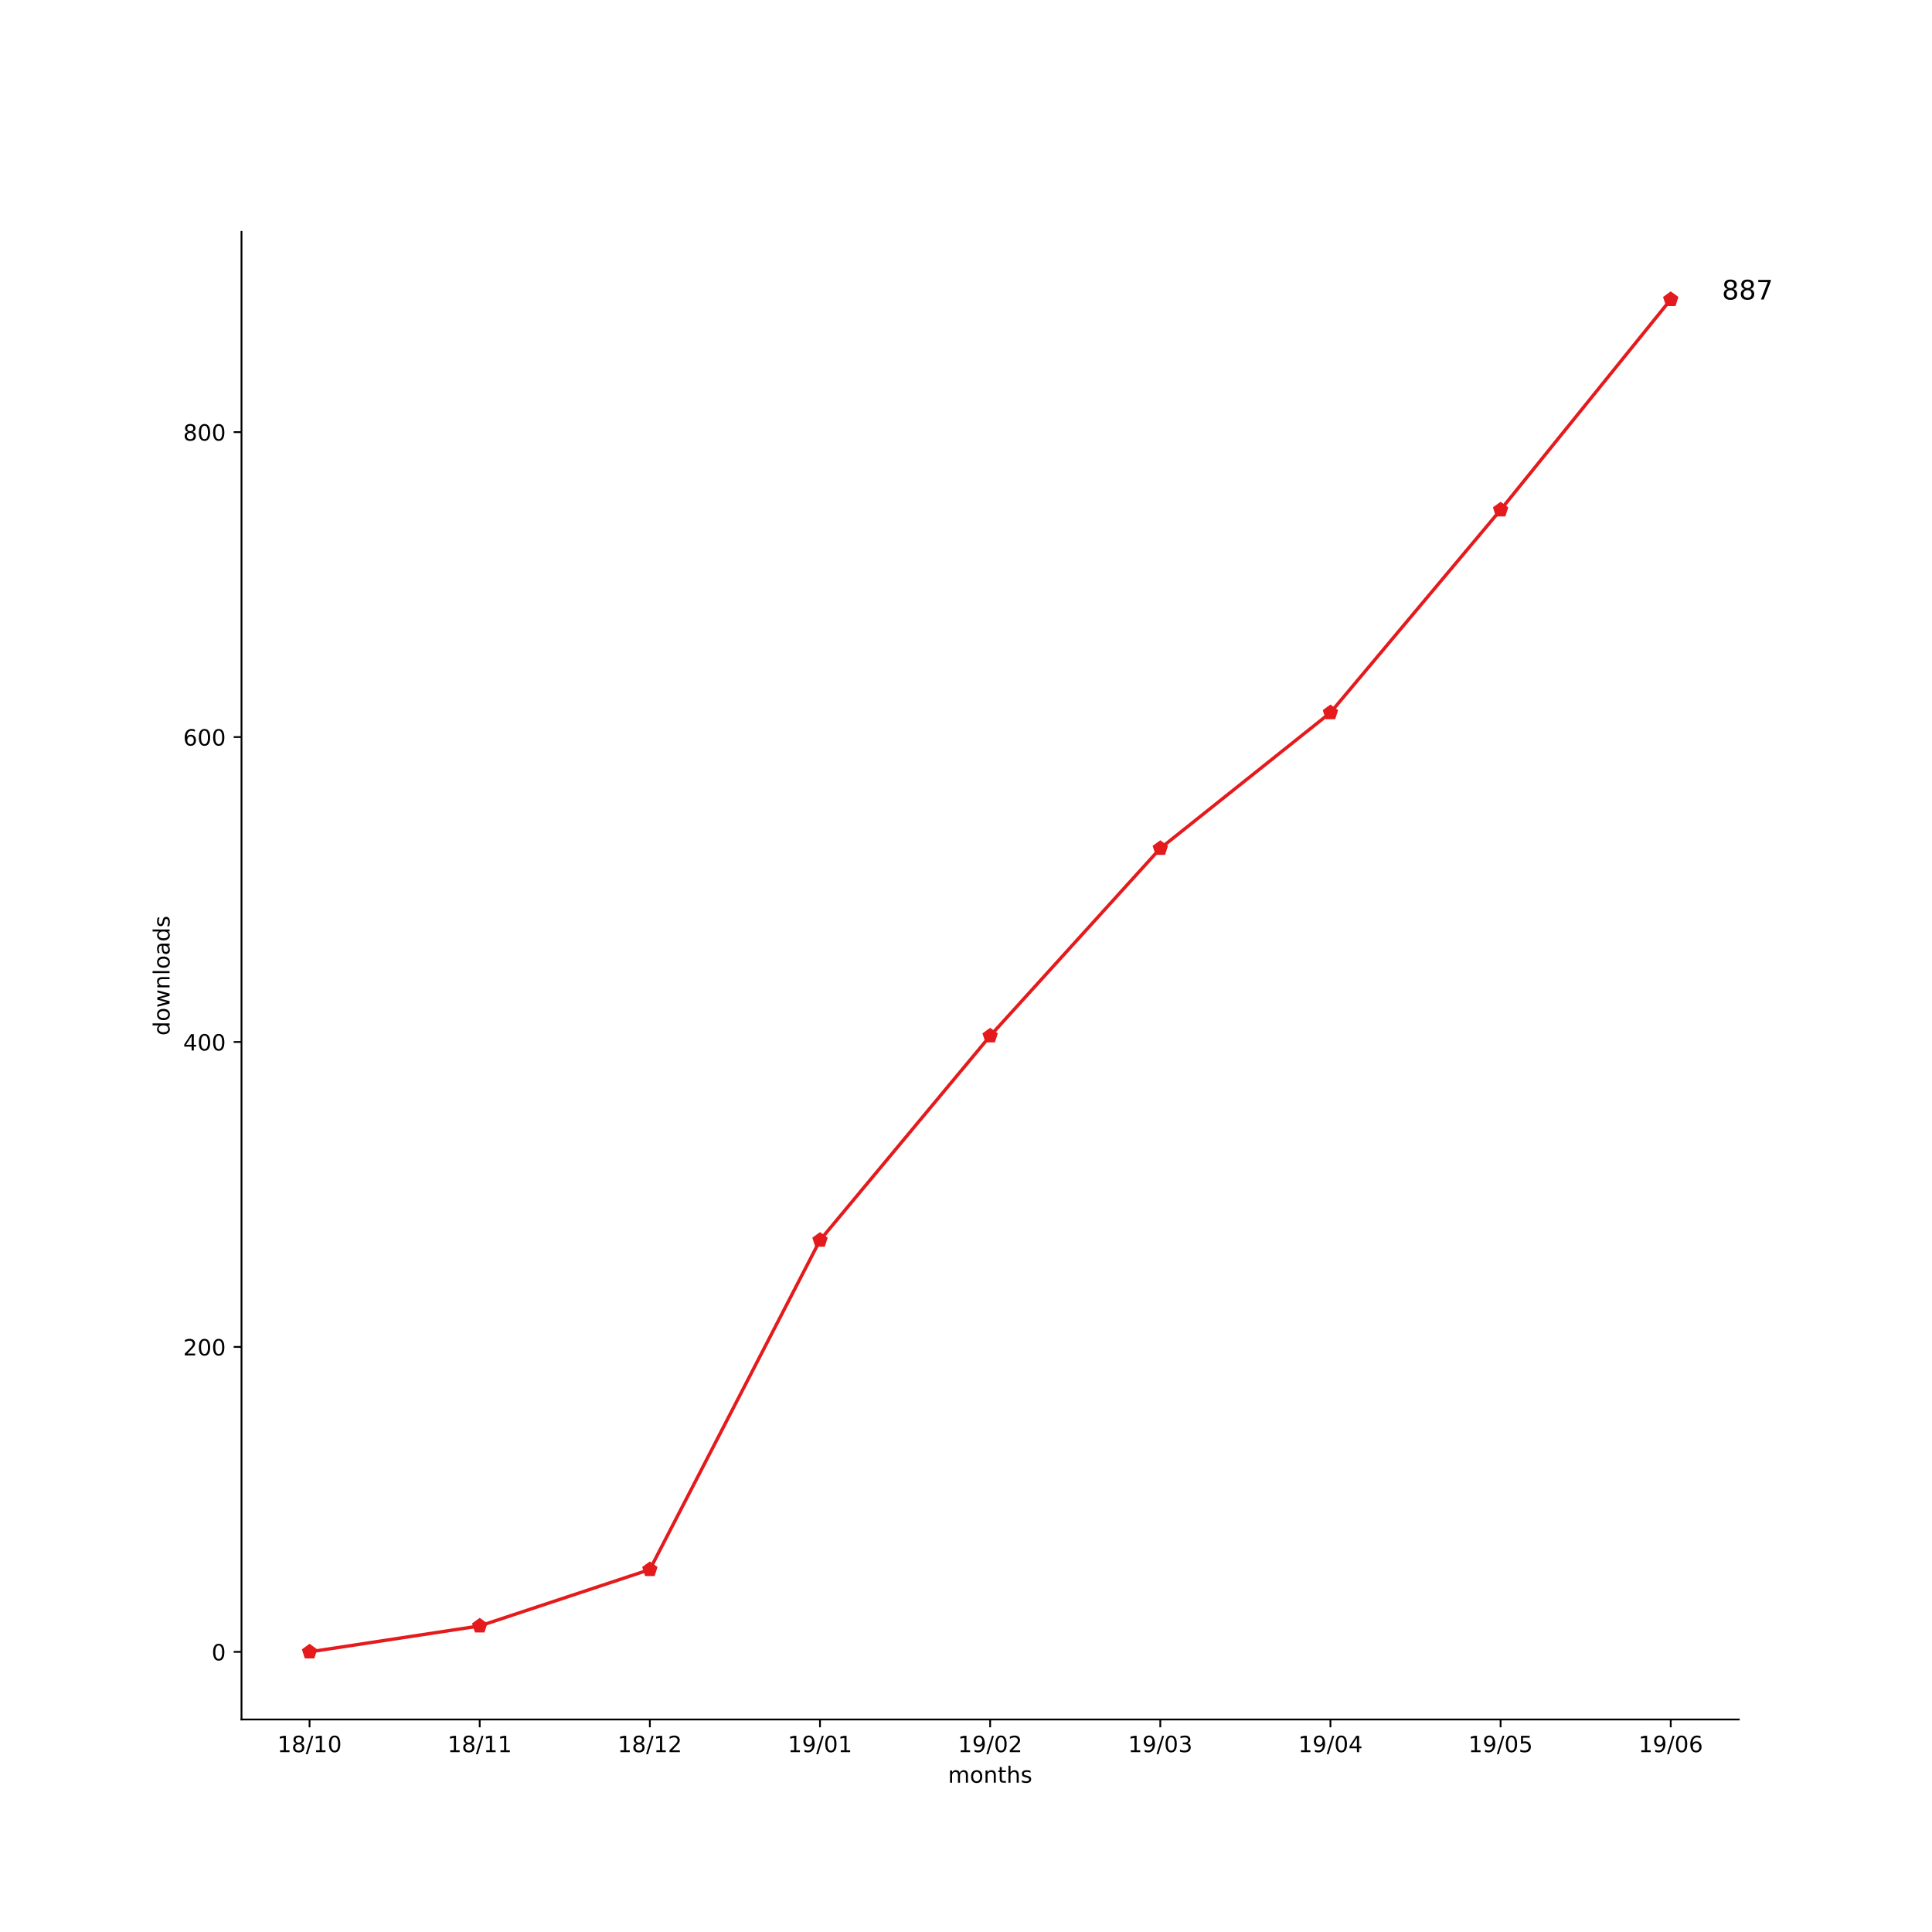
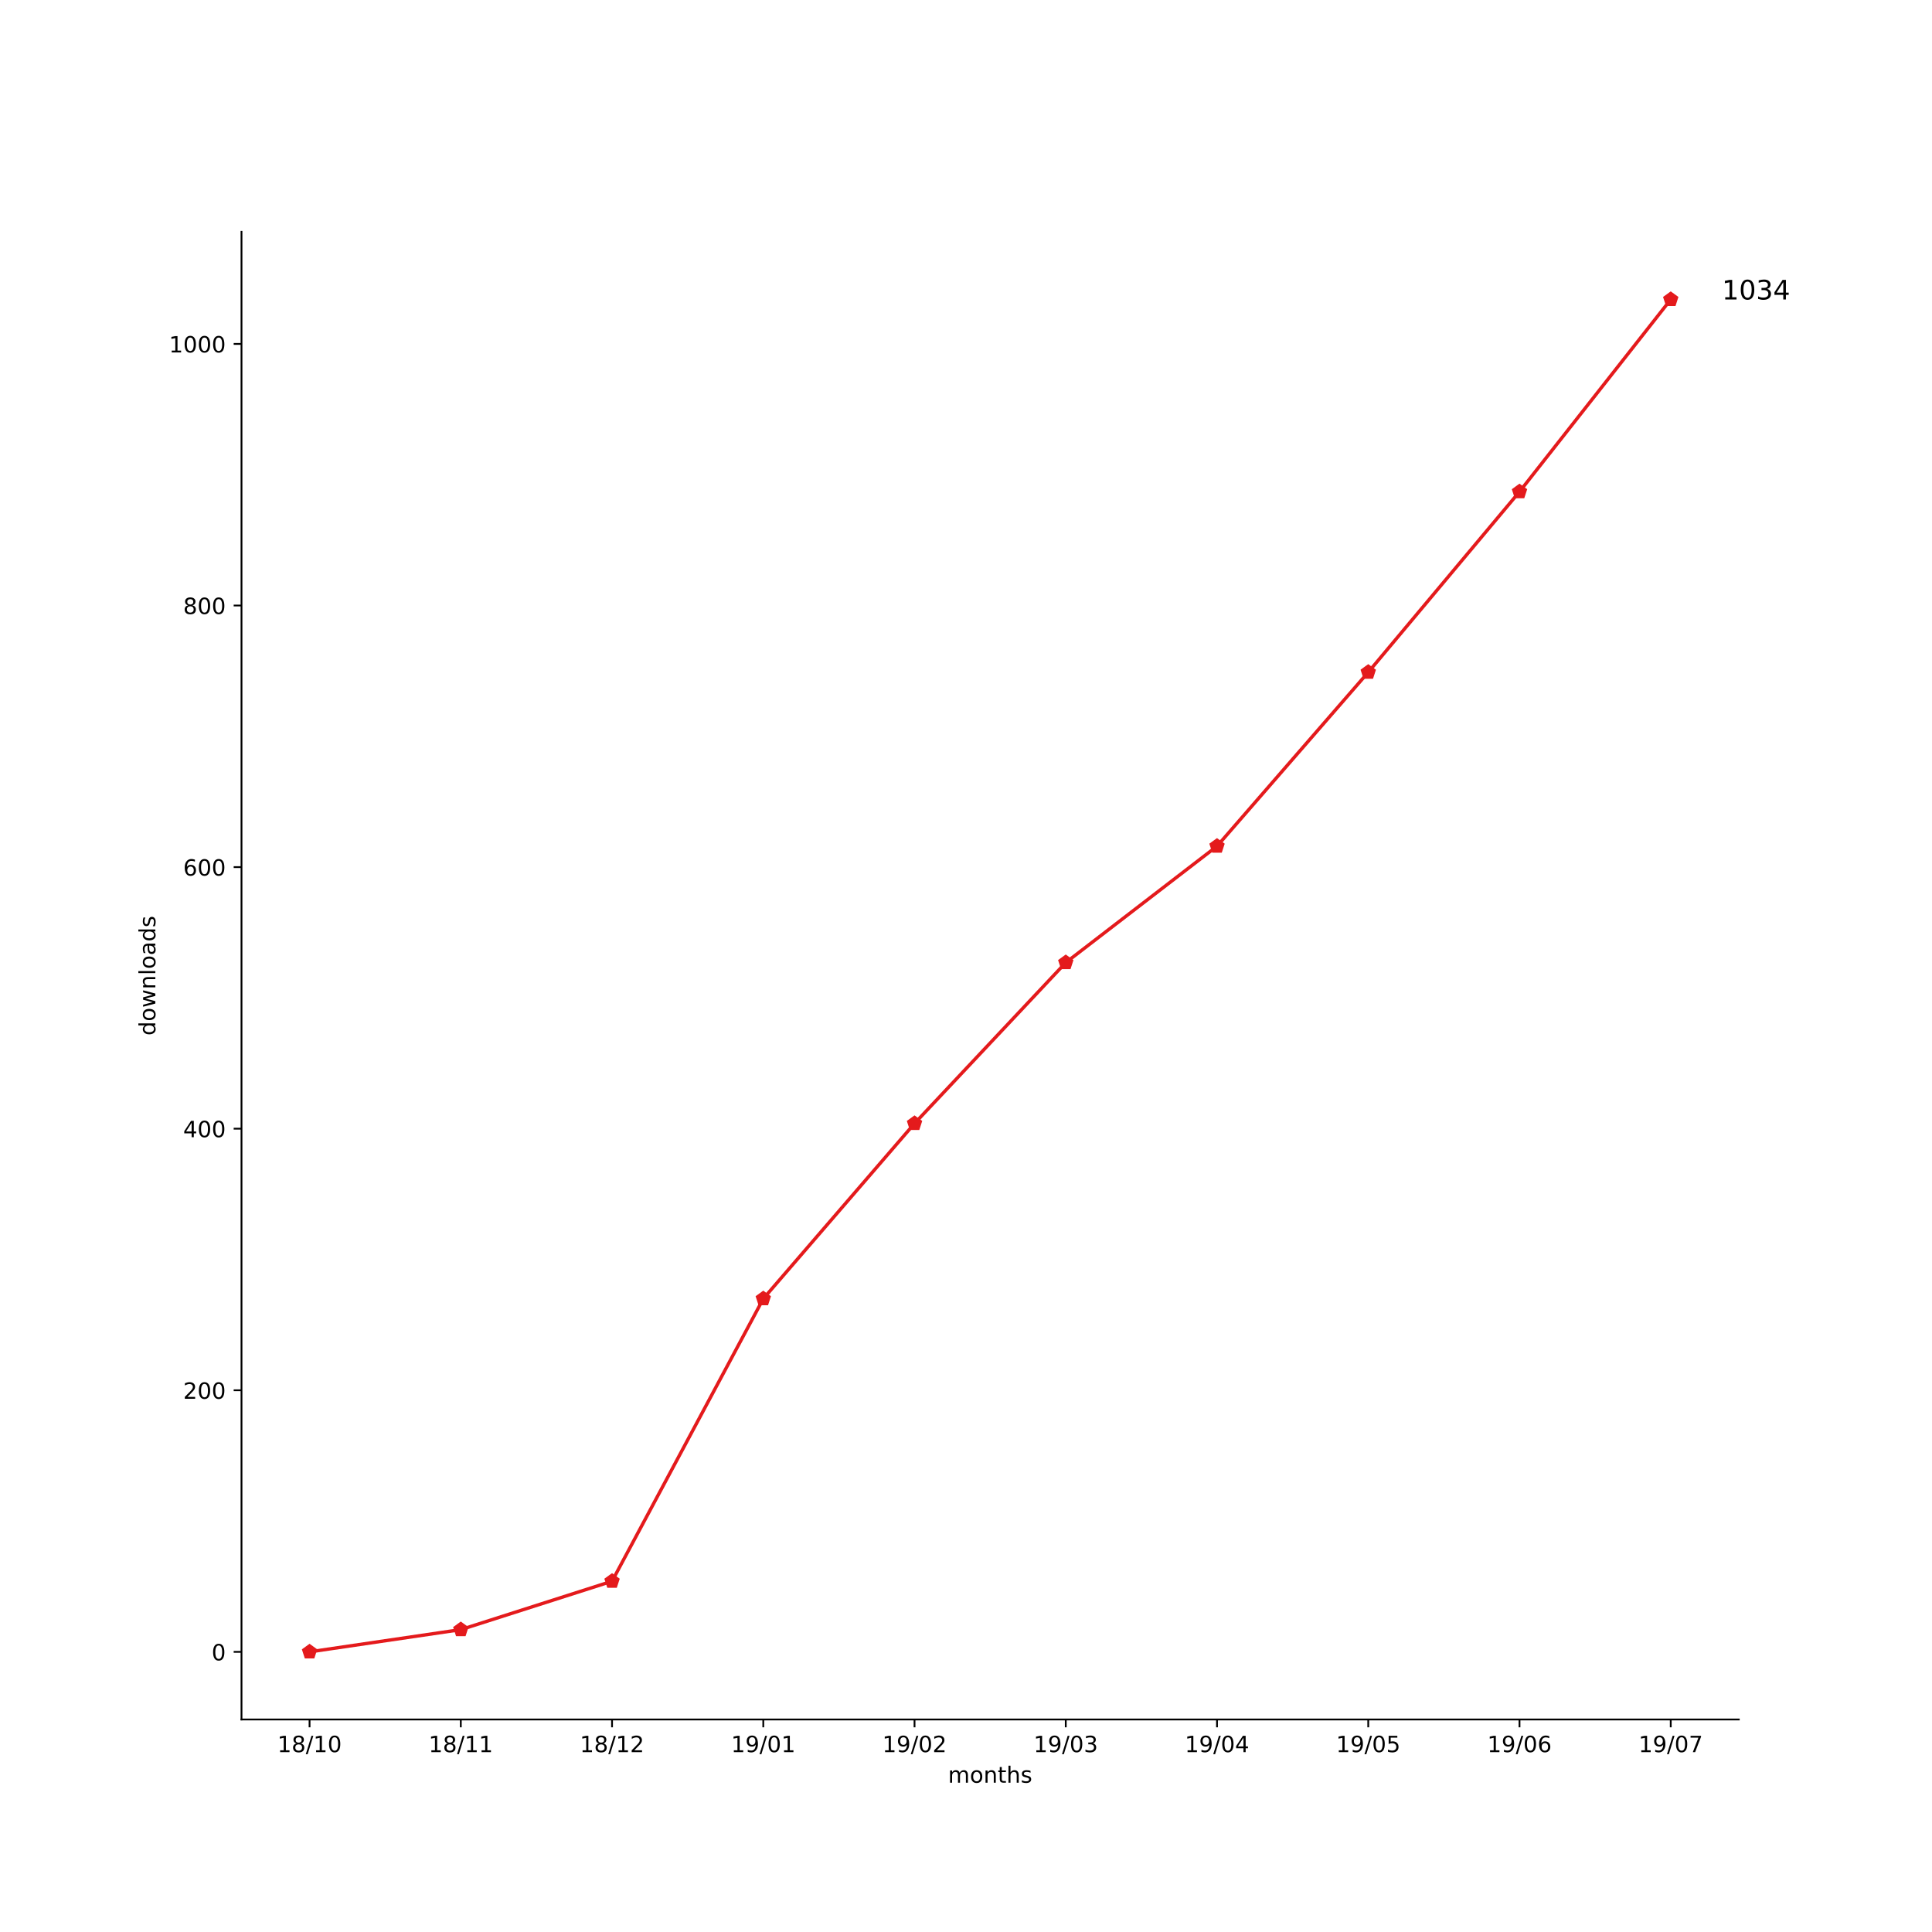
<svg xmlns="http://www.w3.org/2000/svg" xmlns:xlink="http://www.w3.org/1999/xlink" height="864pt" version="1.1" viewBox="0 0 864 864" width="864pt">
  <defs>
    <style type="text/css">
*{stroke-linecap:butt;stroke-linejoin:round;}
  </style>
  </defs>
  <g id="figure_1">
    <g id="patch_1">
      <path d="M 0 864  L 864 864  L 864 0  L 0 0  z " style="fill:#ffffff;" />
    </g>
    <g id="axes_1">
      <g id="patch_2">
        <path d="M 108 768.96  L 777.6 768.96  L 777.6 103.68  L 108 103.68  z " style="fill:#ffffff;" />
      </g>
      <g id="matplotlib.axis_1">
        <g id="xtick_1">
          <g id="line2d_1">
            <defs>
-               <path d="M 0 0  L 0 3.5  " id="mf6a7778481" style="stroke:#000000;stroke-width:0.8;" />
-             </defs>
-             <g>
-               <use style="stroke:#000000;stroke-width:0.8;" x="138.436" xlink:href="#mf6a7778481" y="768.96" />
+               <path d="M 0 0  L 0 3.5  " id="m5efd71b1ec" style="stroke:#000000;stroke-width:0.8;" />
+             </defs>
+             <g>
+               <use style="stroke:#000000;stroke-width:0.8;" x="138.436" xlink:href="#m5efd71b1ec" y="768.96" />
            </g>
          </g>
          <g id="text_1">
            <defs>
              <path d="M 12.406 8.297  L 28.516 8.297  L 28.516 63.922  L 10.984 60.406  L 10.984 69.391  L 28.422 72.906  L 38.281 72.906  L 38.281 8.297  L 54.391 8.297  L 54.391 0  L 12.406 0  z " id="DejaVuSans-31" />
              <path d="M 31.781 34.625  Q 24.75 34.625 20.719 30.859  Q 16.703 27.094 16.703 20.516  Q 16.703 13.922 20.719 10.156  Q 24.75 6.391 31.781 6.391  Q 38.812 6.391 42.859 10.172  Q 46.922 13.969 46.922 20.516  Q 46.922 27.094 42.891 30.859  Q 38.875 34.625 31.781 34.625  z M 21.922 38.812  Q 15.578 40.375 12.031 44.719  Q 8.5 49.078 8.5 55.328  Q 8.5 64.062 14.719 69.141  Q 20.953 74.219 31.781 74.219  Q 42.672 74.219 48.875 69.141  Q 55.078 64.062 55.078 55.328  Q 55.078 49.078 51.531 44.719  Q 48 40.375 41.703 38.812  Q 48.828 37.156 52.797 32.312  Q 56.781 27.484 56.781 20.516  Q 56.781 9.906 50.312 4.234  Q 43.844 -1.422 31.781 -1.422  Q 19.734 -1.422 13.25 4.234  Q 6.781 9.906 6.781 20.516  Q 6.781 27.484 10.781 32.312  Q 14.797 37.156 21.922 38.812  z M 18.312 54.391  Q 18.312 48.734 21.844 45.562  Q 25.391 42.391 31.781 42.391  Q 38.141 42.391 41.719 45.562  Q 45.312 48.734 45.312 54.391  Q 45.312 60.062 41.719 63.234  Q 38.141 66.406 31.781 66.406  Q 25.391 66.406 21.844 63.234  Q 18.312 60.062 18.312 54.391  z " id="DejaVuSans-38" />
              <path d="M 25.391 72.906  L 33.688 72.906  L 8.297 -9.281  L 0 -9.281  z " id="DejaVuSans-2f" />
              <path d="M 31.781 66.406  Q 24.172 66.406 20.328 58.906  Q 16.5 51.422 16.5 36.375  Q 16.5 21.391 20.328 13.891  Q 24.172 6.391 31.781 6.391  Q 39.453 6.391 43.281 13.891  Q 47.125 21.391 47.125 36.375  Q 47.125 51.422 43.281 58.906  Q 39.453 66.406 31.781 66.406  z M 31.781 74.219  Q 44.047 74.219 50.516 64.516  Q 56.984 54.828 56.984 36.375  Q 56.984 17.969 50.516 8.266  Q 44.047 -1.422 31.781 -1.422  Q 19.531 -1.422 13.062 8.266  Q 6.594 17.969 6.594 36.375  Q 6.594 54.828 13.062 64.516  Q 19.531 74.219 31.781 74.219  z " id="DejaVuSans-30" />
            </defs>
            <g transform="translate(124.027 783.5584)scale(0.1 -0.1)">
              <use xlink:href="#DejaVuSans-31" />
              <use x="63.623" xlink:href="#DejaVuSans-38" />
              <use x="127.246" xlink:href="#DejaVuSans-2f" />
              <use x="160.938" xlink:href="#DejaVuSans-31" />
              <use x="224.561" xlink:href="#DejaVuSans-30" />
            </g>
          </g>
        </g>
        <g id="xtick_2">
          <g id="line2d_2">
            <g>
-               <use style="stroke:#000000;stroke-width:0.8;" x="214.527" xlink:href="#mf6a7778481" y="768.96" />
+               <use style="stroke:#000000;stroke-width:0.8;" x="206.073" xlink:href="#m5efd71b1ec" y="768.96" />
            </g>
          </g>
          <g id="text_2">
-             <g transform="translate(200.1179 783.5584)scale(0.1 -0.1)">
+             <g transform="translate(191.6634 783.5584)scale(0.1 -0.1)">
              <use xlink:href="#DejaVuSans-31" />
              <use x="63.623" xlink:href="#DejaVuSans-38" />
              <use x="127.246" xlink:href="#DejaVuSans-2f" />
              <use x="160.938" xlink:href="#DejaVuSans-31" />
              <use x="224.561" xlink:href="#DejaVuSans-31" />
            </g>
          </g>
        </g>
        <g id="xtick_3">
          <g id="line2d_3">
            <g>
-               <use style="stroke:#000000;stroke-width:0.8;" x="290.618" xlink:href="#mf6a7778481" y="768.96" />
+               <use style="stroke:#000000;stroke-width:0.8;" x="273.709" xlink:href="#m5efd71b1ec" y="768.96" />
            </g>
          </g>
          <g id="text_3">
            <defs>
              <path d="M 19.188 8.297  L 53.609 8.297  L 53.609 0  L 7.328 0  L 7.328 8.297  Q 12.938 14.109 22.625 23.891  Q 32.328 33.688 34.812 36.531  Q 39.547 41.844 41.422 45.531  Q 43.312 49.219 43.312 52.781  Q 43.312 58.594 39.234 62.25  Q 35.156 65.922 28.609 65.922  Q 23.969 65.922 18.812 64.312  Q 13.672 62.703 7.812 59.422  L 7.812 69.391  Q 13.766 71.781 18.938 73  Q 24.125 74.219 28.422 74.219  Q 39.75 74.219 46.484 68.547  Q 53.219 62.891 53.219 53.422  Q 53.219 48.922 51.531 44.891  Q 49.859 40.875 45.406 35.406  Q 44.188 33.984 37.641 27.219  Q 31.109 20.453 19.188 8.297  z " id="DejaVuSans-32" />
            </defs>
-             <g transform="translate(276.2088 783.5584)scale(0.1 -0.1)">
+             <g transform="translate(259.2997 783.5584)scale(0.1 -0.1)">
              <use xlink:href="#DejaVuSans-31" />
              <use x="63.623" xlink:href="#DejaVuSans-38" />
              <use x="127.246" xlink:href="#DejaVuSans-2f" />
              <use x="160.938" xlink:href="#DejaVuSans-31" />
              <use x="224.561" xlink:href="#DejaVuSans-32" />
            </g>
          </g>
        </g>
        <g id="xtick_4">
          <g id="line2d_4">
            <g>
-               <use style="stroke:#000000;stroke-width:0.8;" x="366.709" xlink:href="#mf6a7778481" y="768.96" />
+               <use style="stroke:#000000;stroke-width:0.8;" x="341.345" xlink:href="#m5efd71b1ec" y="768.96" />
            </g>
          </g>
          <g id="text_4">
            <defs>
              <path d="M 10.984 1.516  L 10.984 10.5  Q 14.703 8.734 18.5 7.812  Q 22.312 6.891 25.984 6.891  Q 35.75 6.891 40.891 13.453  Q 46.047 20.016 46.781 33.406  Q 43.953 29.203 39.594 26.953  Q 35.25 24.703 29.984 24.703  Q 19.047 24.703 12.672 31.312  Q 6.297 37.938 6.297 49.422  Q 6.297 60.641 12.938 67.422  Q 19.578 74.219 30.609 74.219  Q 43.266 74.219 49.922 64.516  Q 56.594 54.828 56.594 36.375  Q 56.594 19.141 48.406 8.859  Q 40.234 -1.422 26.422 -1.422  Q 22.703 -1.422 18.891 -0.688  Q 15.094 0.047 10.984 1.516  z M 30.609 32.422  Q 37.25 32.422 41.125 36.953  Q 45.016 41.5 45.016 49.422  Q 45.016 57.281 41.125 61.844  Q 37.25 66.406 30.609 66.406  Q 23.969 66.406 20.094 61.844  Q 16.219 57.281 16.219 49.422  Q 16.219 41.5 20.094 36.953  Q 23.969 32.422 30.609 32.422  z " id="DejaVuSans-39" />
            </defs>
-             <g transform="translate(352.2997 783.5584)scale(0.1 -0.1)">
+             <g transform="translate(326.9361 783.5584)scale(0.1 -0.1)">
              <use xlink:href="#DejaVuSans-31" />
              <use x="63.623" xlink:href="#DejaVuSans-39" />
              <use x="127.246" xlink:href="#DejaVuSans-2f" />
              <use x="160.938" xlink:href="#DejaVuSans-30" />
              <use x="224.561" xlink:href="#DejaVuSans-31" />
            </g>
          </g>
        </g>
        <g id="xtick_5">
          <g id="line2d_5">
            <g>
-               <use style="stroke:#000000;stroke-width:0.8;" x="442.8" xlink:href="#mf6a7778481" y="768.96" />
+               <use style="stroke:#000000;stroke-width:0.8;" x="408.982" xlink:href="#m5efd71b1ec" y="768.96" />
            </g>
          </g>
          <g id="text_5">
-             <g transform="translate(428.3906 783.5584)scale(0.1 -0.1)">
+             <g transform="translate(394.5724 783.5584)scale(0.1 -0.1)">
              <use xlink:href="#DejaVuSans-31" />
              <use x="63.623" xlink:href="#DejaVuSans-39" />
              <use x="127.246" xlink:href="#DejaVuSans-2f" />
              <use x="160.938" xlink:href="#DejaVuSans-30" />
              <use x="224.561" xlink:href="#DejaVuSans-32" />
            </g>
          </g>
        </g>
        <g id="xtick_6">
          <g id="line2d_6">
            <g>
-               <use style="stroke:#000000;stroke-width:0.8;" x="518.891" xlink:href="#mf6a7778481" y="768.96" />
+               <use style="stroke:#000000;stroke-width:0.8;" x="476.618" xlink:href="#m5efd71b1ec" y="768.96" />
            </g>
          </g>
          <g id="text_6">
            <defs>
              <path d="M 40.578 39.312  Q 47.656 37.797 51.625 33  Q 55.609 28.219 55.609 21.188  Q 55.609 10.406 48.188 4.484  Q 40.766 -1.422 27.094 -1.422  Q 22.516 -1.422 17.656 -0.516  Q 12.797 0.391 7.625 2.203  L 7.625 11.719  Q 11.719 9.328 16.594 8.109  Q 21.484 6.891 26.812 6.891  Q 36.078 6.891 40.938 10.547  Q 45.797 14.203 45.797 21.188  Q 45.797 27.641 41.281 31.266  Q 36.766 34.906 28.719 34.906  L 20.219 34.906  L 20.219 43.016  L 29.109 43.016  Q 36.375 43.016 40.234 45.922  Q 44.094 48.828 44.094 54.297  Q 44.094 59.906 40.109 62.906  Q 36.141 65.922 28.719 65.922  Q 24.656 65.922 20.016 65.031  Q 15.375 64.156 9.812 62.312  L 9.812 71.094  Q 15.438 72.656 20.344 73.438  Q 25.25 74.219 29.594 74.219  Q 40.828 74.219 47.359 69.109  Q 53.906 64.016 53.906 55.328  Q 53.906 49.266 50.438 45.094  Q 46.969 40.922 40.578 39.312  z " id="DejaVuSans-33" />
            </defs>
-             <g transform="translate(504.4815 783.5584)scale(0.1 -0.1)">
+             <g transform="translate(462.2088 783.5584)scale(0.1 -0.1)">
              <use xlink:href="#DejaVuSans-31" />
              <use x="63.623" xlink:href="#DejaVuSans-39" />
              <use x="127.246" xlink:href="#DejaVuSans-2f" />
              <use x="160.938" xlink:href="#DejaVuSans-30" />
              <use x="224.561" xlink:href="#DejaVuSans-33" />
            </g>
          </g>
        </g>
        <g id="xtick_7">
          <g id="line2d_7">
            <g>
-               <use style="stroke:#000000;stroke-width:0.8;" x="594.982" xlink:href="#mf6a7778481" y="768.96" />
+               <use style="stroke:#000000;stroke-width:0.8;" x="544.255" xlink:href="#m5efd71b1ec" y="768.96" />
            </g>
          </g>
          <g id="text_7">
            <defs>
              <path d="M 37.797 64.312  L 12.891 25.391  L 37.797 25.391  z M 35.203 72.906  L 47.609 72.906  L 47.609 25.391  L 58.016 25.391  L 58.016 17.188  L 47.609 17.188  L 47.609 0  L 37.797 0  L 37.797 17.188  L 4.891 17.188  L 4.891 26.703  z " id="DejaVuSans-34" />
            </defs>
-             <g transform="translate(580.5724 783.5584)scale(0.1 -0.1)">
+             <g transform="translate(529.8452 783.5584)scale(0.1 -0.1)">
              <use xlink:href="#DejaVuSans-31" />
              <use x="63.623" xlink:href="#DejaVuSans-39" />
              <use x="127.246" xlink:href="#DejaVuSans-2f" />
              <use x="160.938" xlink:href="#DejaVuSans-30" />
              <use x="224.561" xlink:href="#DejaVuSans-34" />
            </g>
          </g>
        </g>
        <g id="xtick_8">
          <g id="line2d_8">
            <g>
-               <use style="stroke:#000000;stroke-width:0.8;" x="671.073" xlink:href="#mf6a7778481" y="768.96" />
+               <use style="stroke:#000000;stroke-width:0.8;" x="611.891" xlink:href="#m5efd71b1ec" y="768.96" />
            </g>
          </g>
          <g id="text_8">
            <defs>
              <path d="M 10.797 72.906  L 49.516 72.906  L 49.516 64.594  L 19.828 64.594  L 19.828 46.734  Q 21.969 47.469 24.109 47.828  Q 26.266 48.188 28.422 48.188  Q 40.625 48.188 47.75 41.5  Q 54.891 34.812 54.891 23.391  Q 54.891 11.625 47.562 5.094  Q 40.234 -1.422 26.906 -1.422  Q 22.312 -1.422 17.547 -0.641  Q 12.797 0.141 7.719 1.703  L 7.719 11.625  Q 12.109 9.234 16.797 8.062  Q 21.484 6.891 26.703 6.891  Q 35.156 6.891 40.078 11.328  Q 45.016 15.766 45.016 23.391  Q 45.016 31 40.078 35.438  Q 35.156 39.891 26.703 39.891  Q 22.75 39.891 18.812 39.016  Q 14.891 38.141 10.797 36.281  z " id="DejaVuSans-35" />
            </defs>
-             <g transform="translate(656.6634 783.5584)scale(0.1 -0.1)">
+             <g transform="translate(597.4815 783.5584)scale(0.1 -0.1)">
              <use xlink:href="#DejaVuSans-31" />
              <use x="63.623" xlink:href="#DejaVuSans-39" />
              <use x="127.246" xlink:href="#DejaVuSans-2f" />
              <use x="160.938" xlink:href="#DejaVuSans-30" />
              <use x="224.561" xlink:href="#DejaVuSans-35" />
            </g>
          </g>
        </g>
        <g id="xtick_9">
          <g id="line2d_9">
            <g>
-               <use style="stroke:#000000;stroke-width:0.8;" x="747.164" xlink:href="#mf6a7778481" y="768.96" />
+               <use style="stroke:#000000;stroke-width:0.8;" x="679.527" xlink:href="#m5efd71b1ec" y="768.96" />
            </g>
          </g>
          <g id="text_9">
            <defs>
              <path d="M 33.016 40.375  Q 26.375 40.375 22.484 35.828  Q 18.609 31.297 18.609 23.391  Q 18.609 15.531 22.484 10.953  Q 26.375 6.391 33.016 6.391  Q 39.656 6.391 43.531 10.953  Q 47.406 15.531 47.406 23.391  Q 47.406 31.297 43.531 35.828  Q 39.656 40.375 33.016 40.375  z M 52.594 71.297  L 52.594 62.312  Q 48.875 64.062 45.094 64.984  Q 41.312 65.922 37.594 65.922  Q 27.828 65.922 22.672 59.328  Q 17.531 52.734 16.797 39.406  Q 19.672 43.656 24.016 45.922  Q 28.375 48.188 33.594 48.188  Q 44.578 48.188 50.953 41.516  Q 57.328 34.859 57.328 23.391  Q 57.328 12.156 50.688 5.359  Q 44.047 -1.422 33.016 -1.422  Q 20.359 -1.422 13.672 8.266  Q 6.984 17.969 6.984 36.375  Q 6.984 53.656 15.188 63.938  Q 23.391 74.219 37.203 74.219  Q 40.922 74.219 44.703 73.484  Q 48.484 72.75 52.594 71.297  z " id="DejaVuSans-36" />
            </defs>
+             <g transform="translate(665.1179 783.5584)scale(0.1 -0.1)">
+               <use xlink:href="#DejaVuSans-31" />
+               <use x="63.623" xlink:href="#DejaVuSans-39" />
+               <use x="127.246" xlink:href="#DejaVuSans-2f" />
+               <use x="160.938" xlink:href="#DejaVuSans-30" />
+               <use x="224.561" xlink:href="#DejaVuSans-36" />
+             </g>
+           </g>
+         </g>
+         <g id="xtick_10">
+           <g id="line2d_10">
+             <g>
+               <use style="stroke:#000000;stroke-width:0.8;" x="747.164" xlink:href="#m5efd71b1ec" y="768.96" />
+             </g>
+           </g>
+           <g id="text_10">
+             <defs>
+               <path d="M 8.203 72.906  L 55.078 72.906  L 55.078 68.703  L 28.609 0  L 18.312 0  L 43.219 64.594  L 8.203 64.594  z " id="DejaVuSans-37" />
+             </defs>
            <g transform="translate(732.7543 783.5584)scale(0.1 -0.1)">
              <use xlink:href="#DejaVuSans-31" />
              <use x="63.623" xlink:href="#DejaVuSans-39" />
              <use x="127.246" xlink:href="#DejaVuSans-2f" />
              <use x="160.938" xlink:href="#DejaVuSans-30" />
-               <use x="224.561" xlink:href="#DejaVuSans-36" />
-             </g>
-           </g>
-         </g>
-         <g id="text_10">
+               <use x="224.561" xlink:href="#DejaVuSans-37" />
+             </g>
+           </g>
+         </g>
+         <g id="text_11">
          <defs>
            <path d="M 52 44.188  Q 55.375 50.25 60.062 53.125  Q 64.75 56 71.094 56  Q 79.641 56 84.281 50.016  Q 88.922 44.047 88.922 33.016  L 88.922 0  L 79.891 0  L 79.891 32.719  Q 79.891 40.578 77.094 44.375  Q 74.312 48.188 68.609 48.188  Q 61.625 48.188 57.562 43.547  Q 53.516 38.922 53.516 30.906  L 53.516 0  L 44.484 0  L 44.484 32.719  Q 44.484 40.625 41.703 44.406  Q 38.922 48.188 33.109 48.188  Q 26.219 48.188 22.156 43.531  Q 18.109 38.875 18.109 30.906  L 18.109 0  L 9.078 0  L 9.078 54.688  L 18.109 54.688  L 18.109 46.188  Q 21.188 51.219 25.484 53.609  Q 29.781 56 35.688 56  Q 41.656 56 45.828 52.969  Q 50 49.953 52 44.188  z " id="DejaVuSans-6d" />
            <path d="M 30.609 48.391  Q 23.391 48.391 19.188 42.75  Q 14.984 37.109 14.984 27.297  Q 14.984 17.484 19.156 11.844  Q 23.344 6.203 30.609 6.203  Q 37.797 6.203 41.984 11.859  Q 46.188 17.531 46.188 27.297  Q 46.188 37.016 41.984 42.703  Q 37.797 48.391 30.609 48.391  z M 30.609 56  Q 42.328 56 49.016 48.375  Q 55.719 40.766 55.719 27.297  Q 55.719 13.875 49.016 6.219  Q 42.328 -1.422 30.609 -1.422  Q 18.844 -1.422 12.172 6.219  Q 5.516 13.875 5.516 27.297  Q 5.516 40.766 12.172 48.375  Q 18.844 56 30.609 56  z " id="DejaVuSans-6f" />
            <path d="M 54.891 33.016  L 54.891 0  L 45.906 0  L 45.906 32.719  Q 45.906 40.484 42.875 44.328  Q 39.844 48.188 33.797 48.188  Q 26.516 48.188 22.312 43.547  Q 18.109 38.922 18.109 30.906  L 18.109 0  L 9.078 0  L 9.078 54.688  L 18.109 54.688  L 18.109 46.188  Q 21.344 51.125 25.703 53.562  Q 30.078 56 35.797 56  Q 45.219 56 50.047 50.172  Q 54.891 44.344 54.891 33.016  z " id="DejaVuSans-6e" />
            <path d="M 18.312 70.219  L 18.312 54.688  L 36.812 54.688  L 36.812 47.703  L 18.312 47.703  L 18.312 18.016  Q 18.312 11.328 20.141 9.422  Q 21.969 7.516 27.594 7.516  L 36.812 7.516  L 36.812 0  L 27.594 0  Q 17.188 0 13.234 3.875  Q 9.281 7.766 9.281 18.016  L 9.281 47.703  L 2.688 47.703  L 2.688 54.688  L 9.281 54.688  L 9.281 70.219  z " id="DejaVuSans-74" />
            <path d="M 54.891 33.016  L 54.891 0  L 45.906 0  L 45.906 32.719  Q 45.906 40.484 42.875 44.328  Q 39.844 48.188 33.797 48.188  Q 26.516 48.188 22.312 43.547  Q 18.109 38.922 18.109 30.906  L 18.109 0  L 9.078 0  L 9.078 75.984  L 18.109 75.984  L 18.109 46.188  Q 21.344 51.125 25.703 53.562  Q 30.078 56 35.797 56  Q 45.219 56 50.047 50.172  Q 54.891 44.344 54.891 33.016  z " id="DejaVuSans-68" />
            <path d="M 44.281 53.078  L 44.281 44.578  Q 40.484 46.531 36.375 47.5  Q 32.281 48.484 27.875 48.484  Q 21.188 48.484 17.844 46.438  Q 14.5 44.391 14.5 40.281  Q 14.5 37.156 16.891 35.375  Q 19.281 33.594 26.516 31.984  L 29.594 31.297  Q 39.156 29.25 43.188 25.516  Q 47.219 21.781 47.219 15.094  Q 47.219 7.469 41.188 3.016  Q 35.156 -1.422 24.609 -1.422  Q 20.219 -1.422 15.453 -0.562  Q 10.688 0.297 5.422 2  L 5.422 11.281  Q 10.406 8.688 15.234 7.391  Q 20.062 6.109 24.812 6.109  Q 31.156 6.109 34.562 8.281  Q 37.984 10.453 37.984 14.406  Q 37.984 18.062 35.516 20.016  Q 33.062 21.969 24.703 23.781  L 21.578 24.516  Q 13.234 26.266 9.516 29.906  Q 5.812 33.547 5.812 39.891  Q 5.812 47.609 11.281 51.797  Q 16.75 56 26.812 56  Q 31.781 56 36.172 55.266  Q 40.578 54.547 44.281 53.078  z " id="DejaVuSans-73" />
          </defs>
          <g transform="translate(423.968 797.2366)scale(0.1 -0.1)">
            <use xlink:href="#DejaVuSans-6d" />
            <use x="97.412" xlink:href="#DejaVuSans-6f" />
            <use x="158.594" xlink:href="#DejaVuSans-6e" />
            <use x="221.973" xlink:href="#DejaVuSans-74" />
            <use x="261.182" xlink:href="#DejaVuSans-68" />
            <use x="324.561" xlink:href="#DejaVuSans-73" />
          </g>
        </g>
      </g>
      <g id="matplotlib.axis_2">
        <g id="ytick_1">
-           <g id="line2d_10">
-             <defs>
-               <path d="M 0 0  L -3.5 0  " id="ma18ef3a641" style="stroke:#000000;stroke-width:0.8;" />
-             </defs>
-             <g>
-               <use style="stroke:#000000;stroke-width:0.8;" x="108" xlink:href="#ma18ef3a641" y="738.72" />
-             </g>
-           </g>
-           <g id="text_11">
+           <g id="line2d_11">
+             <defs>
+               <path d="M 0 0  L -3.5 0  " id="m99c87e40fc" style="stroke:#000000;stroke-width:0.8;" />
+             </defs>
+             <g>
+               <use style="stroke:#000000;stroke-width:0.8;" x="108" xlink:href="#m99c87e40fc" y="738.72" />
+             </g>
+           </g>
+           <g id="text_12">
            <g transform="translate(94.6375 742.5192)scale(0.1 -0.1)">
              <use xlink:href="#DejaVuSans-30" />
            </g>
          </g>
        </g>
        <g id="ytick_2">
-           <g id="line2d_11">
-             <g>
-               <use style="stroke:#000000;stroke-width:0.8;" x="108" xlink:href="#ma18ef3a641" y="602.35" />
-             </g>
-           </g>
-           <g id="text_12">
-             <g transform="translate(81.9125 606.1494)scale(0.1 -0.1)">
+           <g id="line2d_12">
+             <g>
+               <use style="stroke:#000000;stroke-width:0.8;" x="108" xlink:href="#m99c87e40fc" y="621.737" />
+             </g>
+           </g>
+           <g id="text_13">
+             <g transform="translate(81.9125 625.5366)scale(0.1 -0.1)">
              <use xlink:href="#DejaVuSans-32" />
              <use x="63.623" xlink:href="#DejaVuSans-30" />
              <use x="127.246" xlink:href="#DejaVuSans-30" />
            </g>
          </g>
        </g>
        <g id="ytick_3">
-           <g id="line2d_12">
-             <g>
-               <use style="stroke:#000000;stroke-width:0.8;" x="108" xlink:href="#ma18ef3a641" y="465.98" />
-             </g>
-           </g>
-           <g id="text_13">
-             <g transform="translate(81.9125 469.7796)scale(0.1 -0.1)">
+           <g id="line2d_13">
+             <g>
+               <use style="stroke:#000000;stroke-width:0.8;" x="108" xlink:href="#m99c87e40fc" y="504.755" />
+             </g>
+           </g>
+           <g id="text_14">
+             <g transform="translate(81.9125 508.554)scale(0.1 -0.1)">
              <use xlink:href="#DejaVuSans-34" />
              <use x="63.623" xlink:href="#DejaVuSans-30" />
              <use x="127.246" xlink:href="#DejaVuSans-30" />
            </g>
          </g>
        </g>
        <g id="ytick_4">
-           <g id="line2d_13">
-             <g>
-               <use style="stroke:#000000;stroke-width:0.8;" x="108" xlink:href="#ma18ef3a641" y="329.611" />
-             </g>
-           </g>
-           <g id="text_14">
-             <g transform="translate(81.9125 333.4099)scale(0.1 -0.1)">
+           <g id="line2d_14">
+             <g>
+               <use style="stroke:#000000;stroke-width:0.8;" x="108" xlink:href="#m99c87e40fc" y="387.772" />
+             </g>
+           </g>
+           <g id="text_15">
+             <g transform="translate(81.9125 391.5714)scale(0.1 -0.1)">
              <use xlink:href="#DejaVuSans-36" />
              <use x="63.623" xlink:href="#DejaVuSans-30" />
              <use x="127.246" xlink:href="#DejaVuSans-30" />
            </g>
          </g>
        </g>
        <g id="ytick_5">
-           <g id="line2d_14">
-             <g>
-               <use style="stroke:#000000;stroke-width:0.8;" x="108" xlink:href="#ma18ef3a641" y="193.241" />
-             </g>
-           </g>
-           <g id="text_15">
-             <g transform="translate(81.9125 197.0401)scale(0.1 -0.1)">
+           <g id="line2d_15">
+             <g>
+               <use style="stroke:#000000;stroke-width:0.8;" x="108" xlink:href="#m99c87e40fc" y="270.79" />
+             </g>
+           </g>
+           <g id="text_16">
+             <g transform="translate(81.9125 274.5889)scale(0.1 -0.1)">
              <use xlink:href="#DejaVuSans-38" />
              <use x="63.623" xlink:href="#DejaVuSans-30" />
              <use x="127.246" xlink:href="#DejaVuSans-30" />
            </g>
          </g>
        </g>
-         <g id="text_16">
+         <g id="ytick_6">
+           <g id="line2d_16">
+             <g>
+               <use style="stroke:#000000;stroke-width:0.8;" x="108" xlink:href="#m99c87e40fc" y="153.807" />
+             </g>
+           </g>
+           <g id="text_17">
+             <g transform="translate(75.55 157.6063)scale(0.1 -0.1)">
+               <use xlink:href="#DejaVuSans-31" />
+               <use x="63.623" xlink:href="#DejaVuSans-30" />
+               <use x="127.246" xlink:href="#DejaVuSans-30" />
+               <use x="190.869" xlink:href="#DejaVuSans-30" />
+             </g>
+           </g>
+         </g>
+         <g id="text_18">
          <defs>
            <path d="M 45.406 46.391  L 45.406 75.984  L 54.391 75.984  L 54.391 0  L 45.406 0  L 45.406 8.203  Q 42.578 3.328 38.25 0.953  Q 33.938 -1.422 27.875 -1.422  Q 17.969 -1.422 11.734 6.484  Q 5.516 14.406 5.516 27.297  Q 5.516 40.188 11.734 48.094  Q 17.969 56 27.875 56  Q 33.938 56 38.25 53.625  Q 42.578 51.266 45.406 46.391  z M 14.797 27.297  Q 14.797 17.391 18.875 11.75  Q 22.953 6.109 30.078 6.109  Q 37.203 6.109 41.297 11.75  Q 45.406 17.391 45.406 27.297  Q 45.406 37.203 41.297 42.844  Q 37.203 48.484 30.078 48.484  Q 22.953 48.484 18.875 42.844  Q 14.797 37.203 14.797 27.297  z " id="DejaVuSans-64" />
            <path d="M 4.203 54.688  L 13.188 54.688  L 24.422 12.016  L 35.594 54.688  L 46.188 54.688  L 57.422 12.016  L 68.609 54.688  L 77.594 54.688  L 63.281 0  L 52.688 0  L 40.922 44.828  L 29.109 0  L 18.5 0  z " id="DejaVuSans-77" />
            <path d="M 9.422 75.984  L 18.406 75.984  L 18.406 0  L 9.422 0  z " id="DejaVuSans-6c" />
            <path d="M 34.281 27.484  Q 23.391 27.484 19.188 25  Q 14.984 22.516 14.984 16.5  Q 14.984 11.719 18.141 8.906  Q 21.297 6.109 26.703 6.109  Q 34.188 6.109 38.703 11.406  Q 43.219 16.703 43.219 25.484  L 43.219 27.484  z M 52.203 31.203  L 52.203 0  L 43.219 0  L 43.219 8.297  Q 40.141 3.328 35.547 0.953  Q 30.953 -1.422 24.312 -1.422  Q 15.922 -1.422 10.953 3.297  Q 6 8.016 6 15.922  Q 6 25.141 12.172 29.828  Q 18.359 34.516 30.609 34.516  L 43.219 34.516  L 43.219 35.406  Q 43.219 41.609 39.141 45  Q 35.062 48.391 27.688 48.391  Q 23 48.391 18.547 47.266  Q 14.109 46.141 10.016 43.891  L 10.016 52.203  Q 14.938 54.109 19.578 55.047  Q 24.219 56 28.609 56  Q 40.484 56 46.344 49.844  Q 52.203 43.703 52.203 31.203  z " id="DejaVuSans-61" />
          </defs>
-           <g transform="translate(75.83281 463.1028)rotate(-90)scale(0.1 -0.1)">
+           <g transform="translate(69.47031 463.1028)rotate(-90)scale(0.1 -0.1)">
            <use xlink:href="#DejaVuSans-64" />
            <use x="63.477" xlink:href="#DejaVuSans-6f" />
            <use x="124.658" xlink:href="#DejaVuSans-77" />
            <use x="206.445" xlink:href="#DejaVuSans-6e" />
            <use x="269.824" xlink:href="#DejaVuSans-6c" />
            <use x="297.607" xlink:href="#DejaVuSans-6f" />
            <use x="358.789" xlink:href="#DejaVuSans-61" />
            <use x="420.068" xlink:href="#DejaVuSans-64" />
            <use x="483.545" xlink:href="#DejaVuSans-73" />
          </g>
        </g>
      </g>
-       <g id="line2d_15">
-         <path clip-path="url(#p98aad96812)" d="M 138.436 738.72  L 214.527 727.129  L 290.618 701.9  L 366.709 554.621  L 442.8 463.253  L 518.891 379.386  L 594.982 318.701  L 671.073 228.015  L 747.164 133.92  " style="fill:none;stroke:#e41a1c;stroke-linecap:square;stroke-width:1.5;" />
-       </g>
-       <g id="line2d_16">
+       <g id="line2d_17">
+         <path clip-path="url(#p590dcb9bc4)" d="M 138.436 738.72  L 206.073 728.776  L 273.709 707.135  L 341.345 580.794  L 408.982 502.415  L 476.618 430.471  L 544.255 378.414  L 611.891 300.62  L 679.527 219.902  L 747.164 133.92  " style="fill:none;stroke:#e41a1c;stroke-linecap:square;stroke-width:1.5;" />
+       </g>
+       <g id="line2d_18">
        <defs>
-           <path d="M 0 -3  L -2.853 -0.927  L -1.763 2.427  L 1.763 2.427  L 2.853 -0.927  z " id="mcd83f71190" style="stroke:#e41a1c;stroke-linejoin:miter;" />
+           <path d="M 0 -3  L -2.853 -0.927  L -1.763 2.427  L 1.763 2.427  L 2.853 -0.927  z " id="me65cddede2" style="stroke:#e41a1c;stroke-linejoin:miter;" />
        </defs>
-         <g clip-path="url(#p98aad96812)">
-           <use style="fill:#e41a1c;stroke:#e41a1c;stroke-linejoin:miter;" x="138.436" xlink:href="#mcd83f71190" y="738.72" />
-           <use style="fill:#e41a1c;stroke:#e41a1c;stroke-linejoin:miter;" x="214.527" xlink:href="#mcd83f71190" y="727.129" />
-           <use style="fill:#e41a1c;stroke:#e41a1c;stroke-linejoin:miter;" x="290.618" xlink:href="#mcd83f71190" y="701.9" />
-           <use style="fill:#e41a1c;stroke:#e41a1c;stroke-linejoin:miter;" x="366.709" xlink:href="#mcd83f71190" y="554.621" />
-           <use style="fill:#e41a1c;stroke:#e41a1c;stroke-linejoin:miter;" x="442.8" xlink:href="#mcd83f71190" y="463.253" />
-           <use style="fill:#e41a1c;stroke:#e41a1c;stroke-linejoin:miter;" x="518.891" xlink:href="#mcd83f71190" y="379.386" />
-           <use style="fill:#e41a1c;stroke:#e41a1c;stroke-linejoin:miter;" x="594.982" xlink:href="#mcd83f71190" y="318.701" />
-           <use style="fill:#e41a1c;stroke:#e41a1c;stroke-linejoin:miter;" x="671.073" xlink:href="#mcd83f71190" y="228.015" />
-           <use style="fill:#e41a1c;stroke:#e41a1c;stroke-linejoin:miter;" x="747.164" xlink:href="#mcd83f71190" y="133.92" />
+         <g clip-path="url(#p590dcb9bc4)">
+           <use style="fill:#e41a1c;stroke:#e41a1c;stroke-linejoin:miter;" x="138.436" xlink:href="#me65cddede2" y="738.72" />
+           <use style="fill:#e41a1c;stroke:#e41a1c;stroke-linejoin:miter;" x="206.073" xlink:href="#me65cddede2" y="728.776" />
+           <use style="fill:#e41a1c;stroke:#e41a1c;stroke-linejoin:miter;" x="273.709" xlink:href="#me65cddede2" y="707.135" />
+           <use style="fill:#e41a1c;stroke:#e41a1c;stroke-linejoin:miter;" x="341.345" xlink:href="#me65cddede2" y="580.794" />
+           <use style="fill:#e41a1c;stroke:#e41a1c;stroke-linejoin:miter;" x="408.982" xlink:href="#me65cddede2" y="502.415" />
+           <use style="fill:#e41a1c;stroke:#e41a1c;stroke-linejoin:miter;" x="476.618" xlink:href="#me65cddede2" y="430.471" />
+           <use style="fill:#e41a1c;stroke:#e41a1c;stroke-linejoin:miter;" x="544.255" xlink:href="#me65cddede2" y="378.414" />
+           <use style="fill:#e41a1c;stroke:#e41a1c;stroke-linejoin:miter;" x="611.891" xlink:href="#me65cddede2" y="300.62" />
+           <use style="fill:#e41a1c;stroke:#e41a1c;stroke-linejoin:miter;" x="679.527" xlink:href="#me65cddede2" y="219.902" />
+           <use style="fill:#e41a1c;stroke:#e41a1c;stroke-linejoin:miter;" x="747.164" xlink:href="#me65cddede2" y="133.92" />
        </g>
      </g>
      <g id="patch_3">
        <path d="M 108 768.96  L 108 103.68  " style="fill:none;stroke:#000000;stroke-linecap:square;stroke-linejoin:miter;stroke-width:0.8;" />
      </g>
      <g id="patch_4">
        <path d="M 108 768.96  L 777.6 768.96  " style="fill:none;stroke:#000000;stroke-linecap:square;stroke-linejoin:miter;stroke-width:0.8;" />
      </g>
-       <g id="text_17">
+       <g id="text_19">
        <defs>
          <path id="DejaVuSans-20" />
-           <path d="M 8.203 72.906  L 55.078 72.906  L 55.078 68.703  L 28.609 0  L 18.312 0  L 43.219 64.594  L 8.203 64.594  z " id="DejaVuSans-37" />
        </defs>
        <g transform="translate(747.1636 133.92)scale(0.12 -0.12)">
          <use xlink:href="#DejaVuSans-20" />
          <use x="31.787" xlink:href="#DejaVuSans-20" />
          <use x="63.574" xlink:href="#DejaVuSans-20" />
          <use x="95.361" xlink:href="#DejaVuSans-20" />
          <use x="127.148" xlink:href="#DejaVuSans-20" />
          <use x="158.936" xlink:href="#DejaVuSans-20" />
-           <use x="190.723" xlink:href="#DejaVuSans-38" />
-           <use x="254.346" xlink:href="#DejaVuSans-38" />
-           <use x="317.969" xlink:href="#DejaVuSans-37" />
+           <use x="190.723" xlink:href="#DejaVuSans-31" />
+           <use x="254.346" xlink:href="#DejaVuSans-30" />
+           <use x="317.969" xlink:href="#DejaVuSans-33" />
+           <use x="381.592" xlink:href="#DejaVuSans-34" />
        </g>
      </g>
    </g>
  </g>
  <defs>
-     <clipPath id="p98aad96812">
+     <clipPath id="p590dcb9bc4">
      <rect height="665.28" width="669.6" x="108" y="103.68" />
    </clipPath>
  </defs>
</svg>
